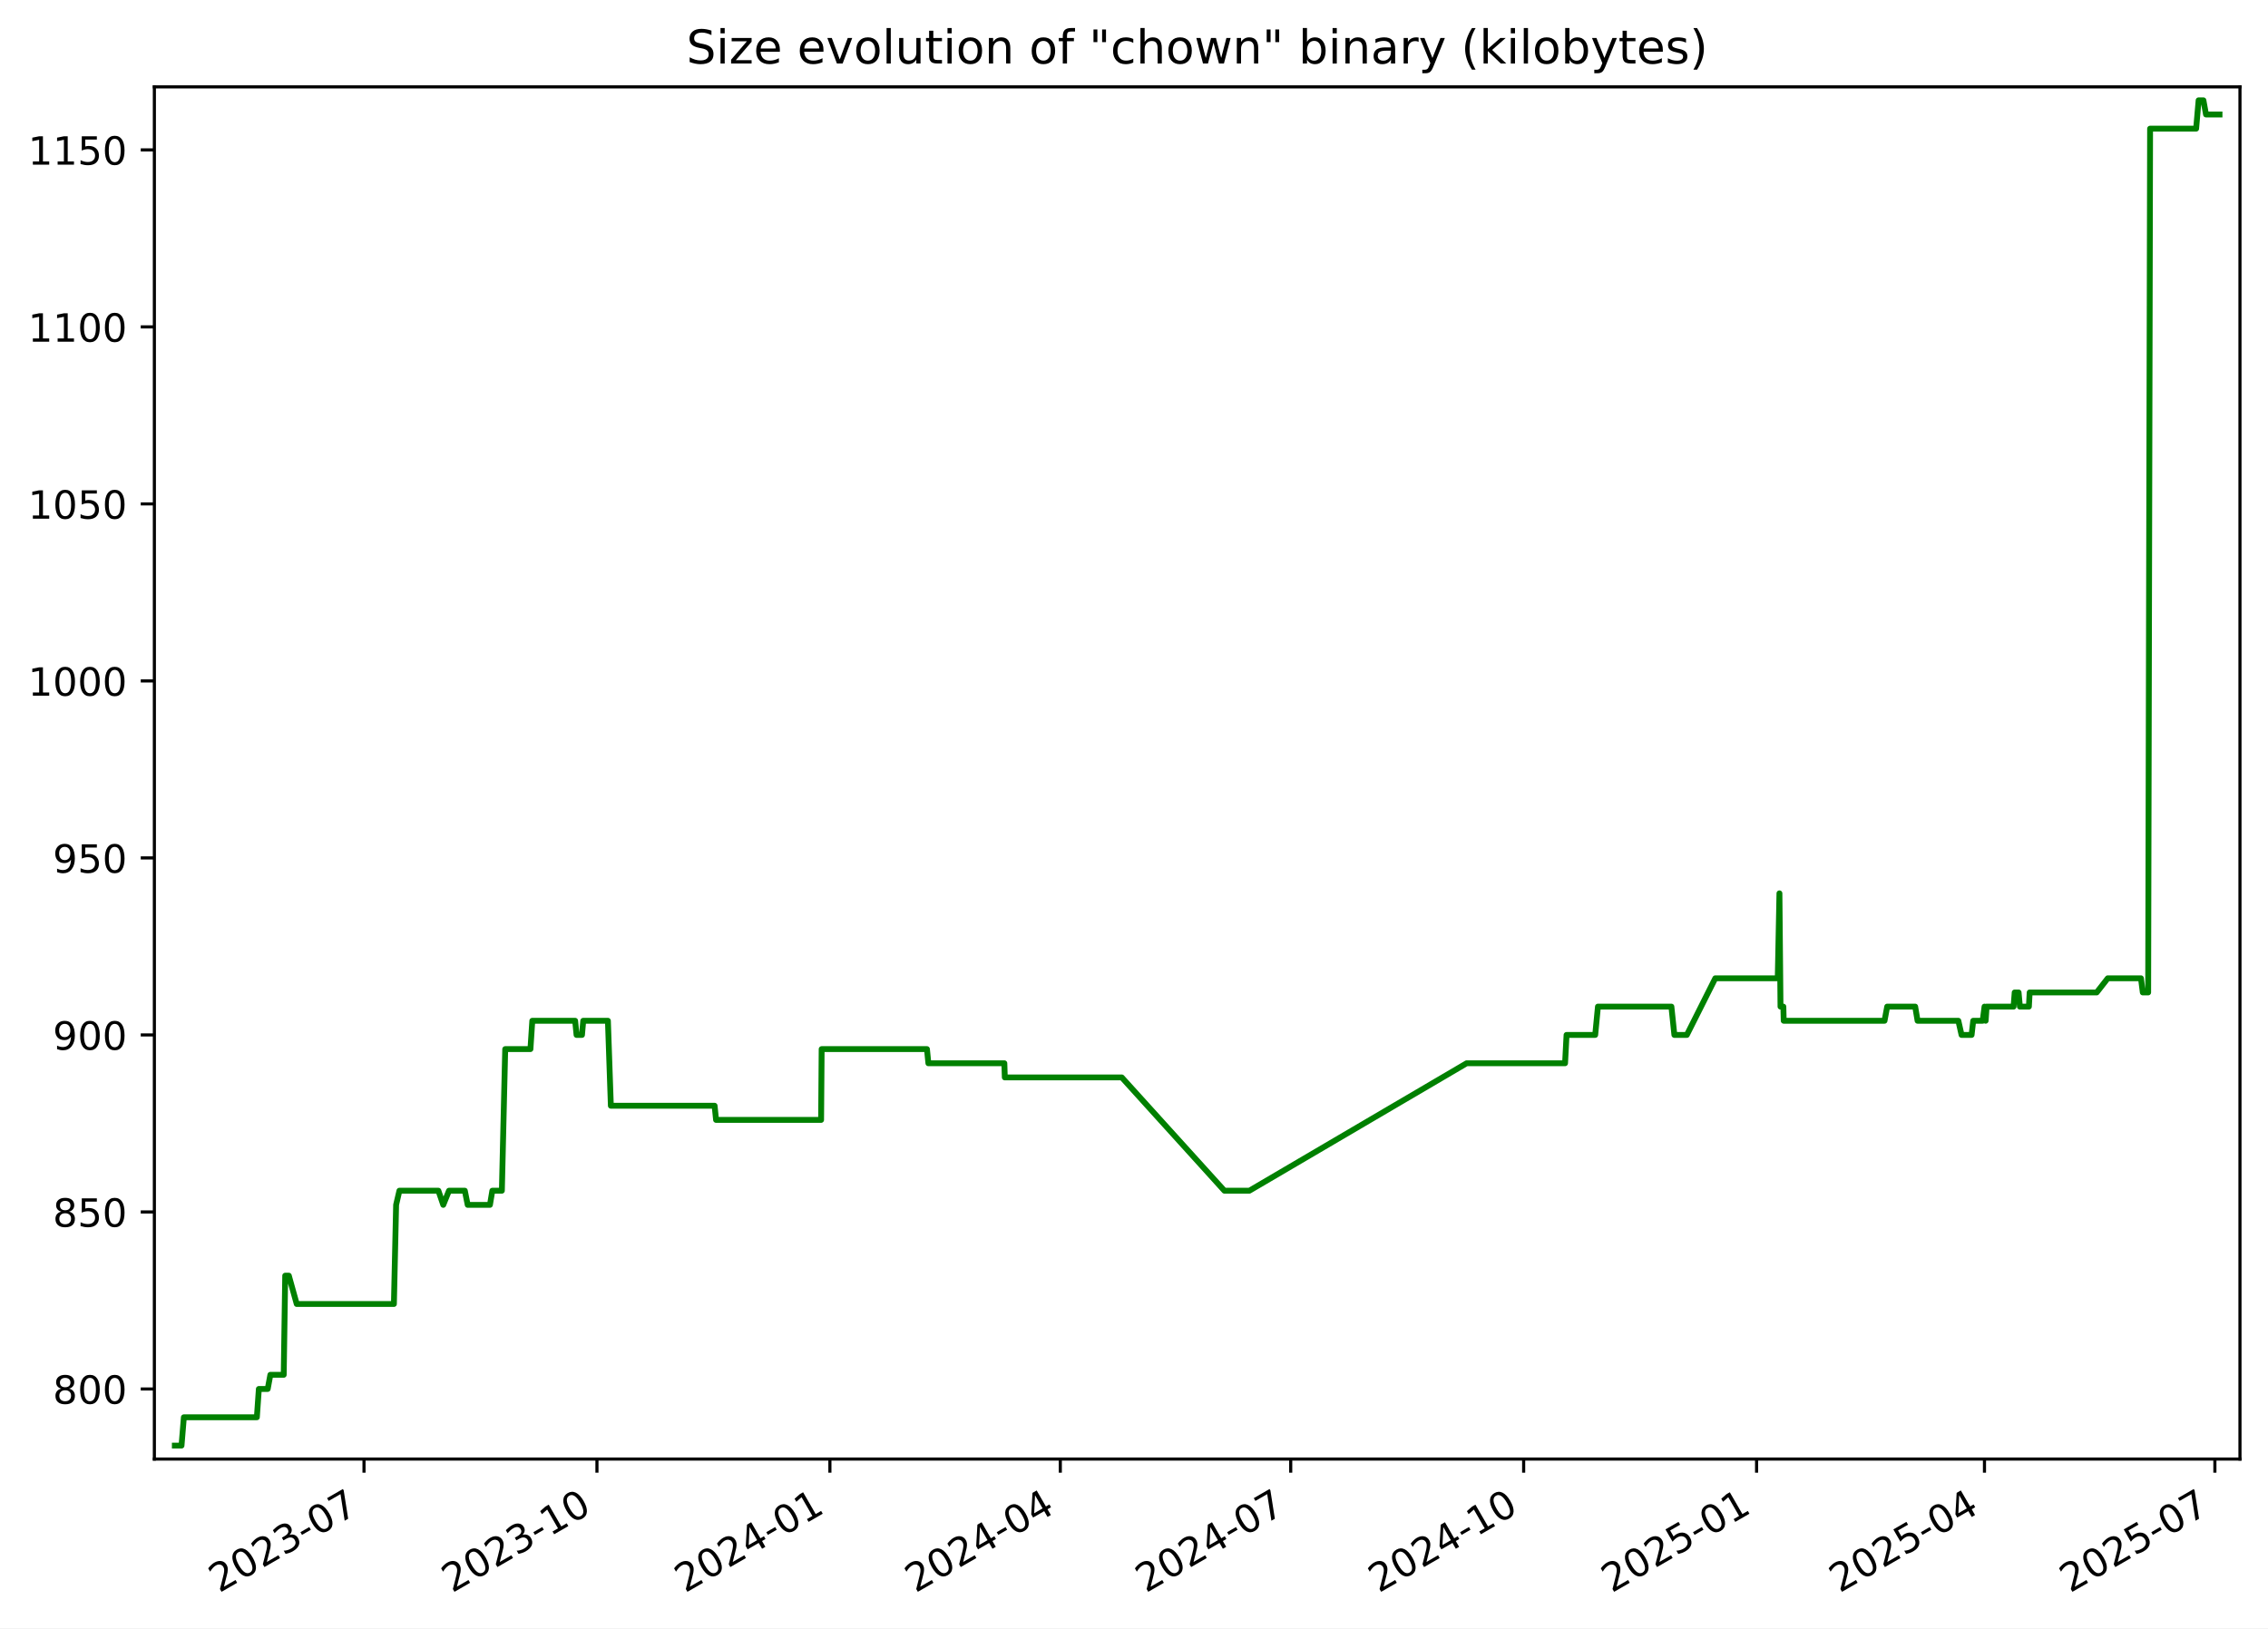
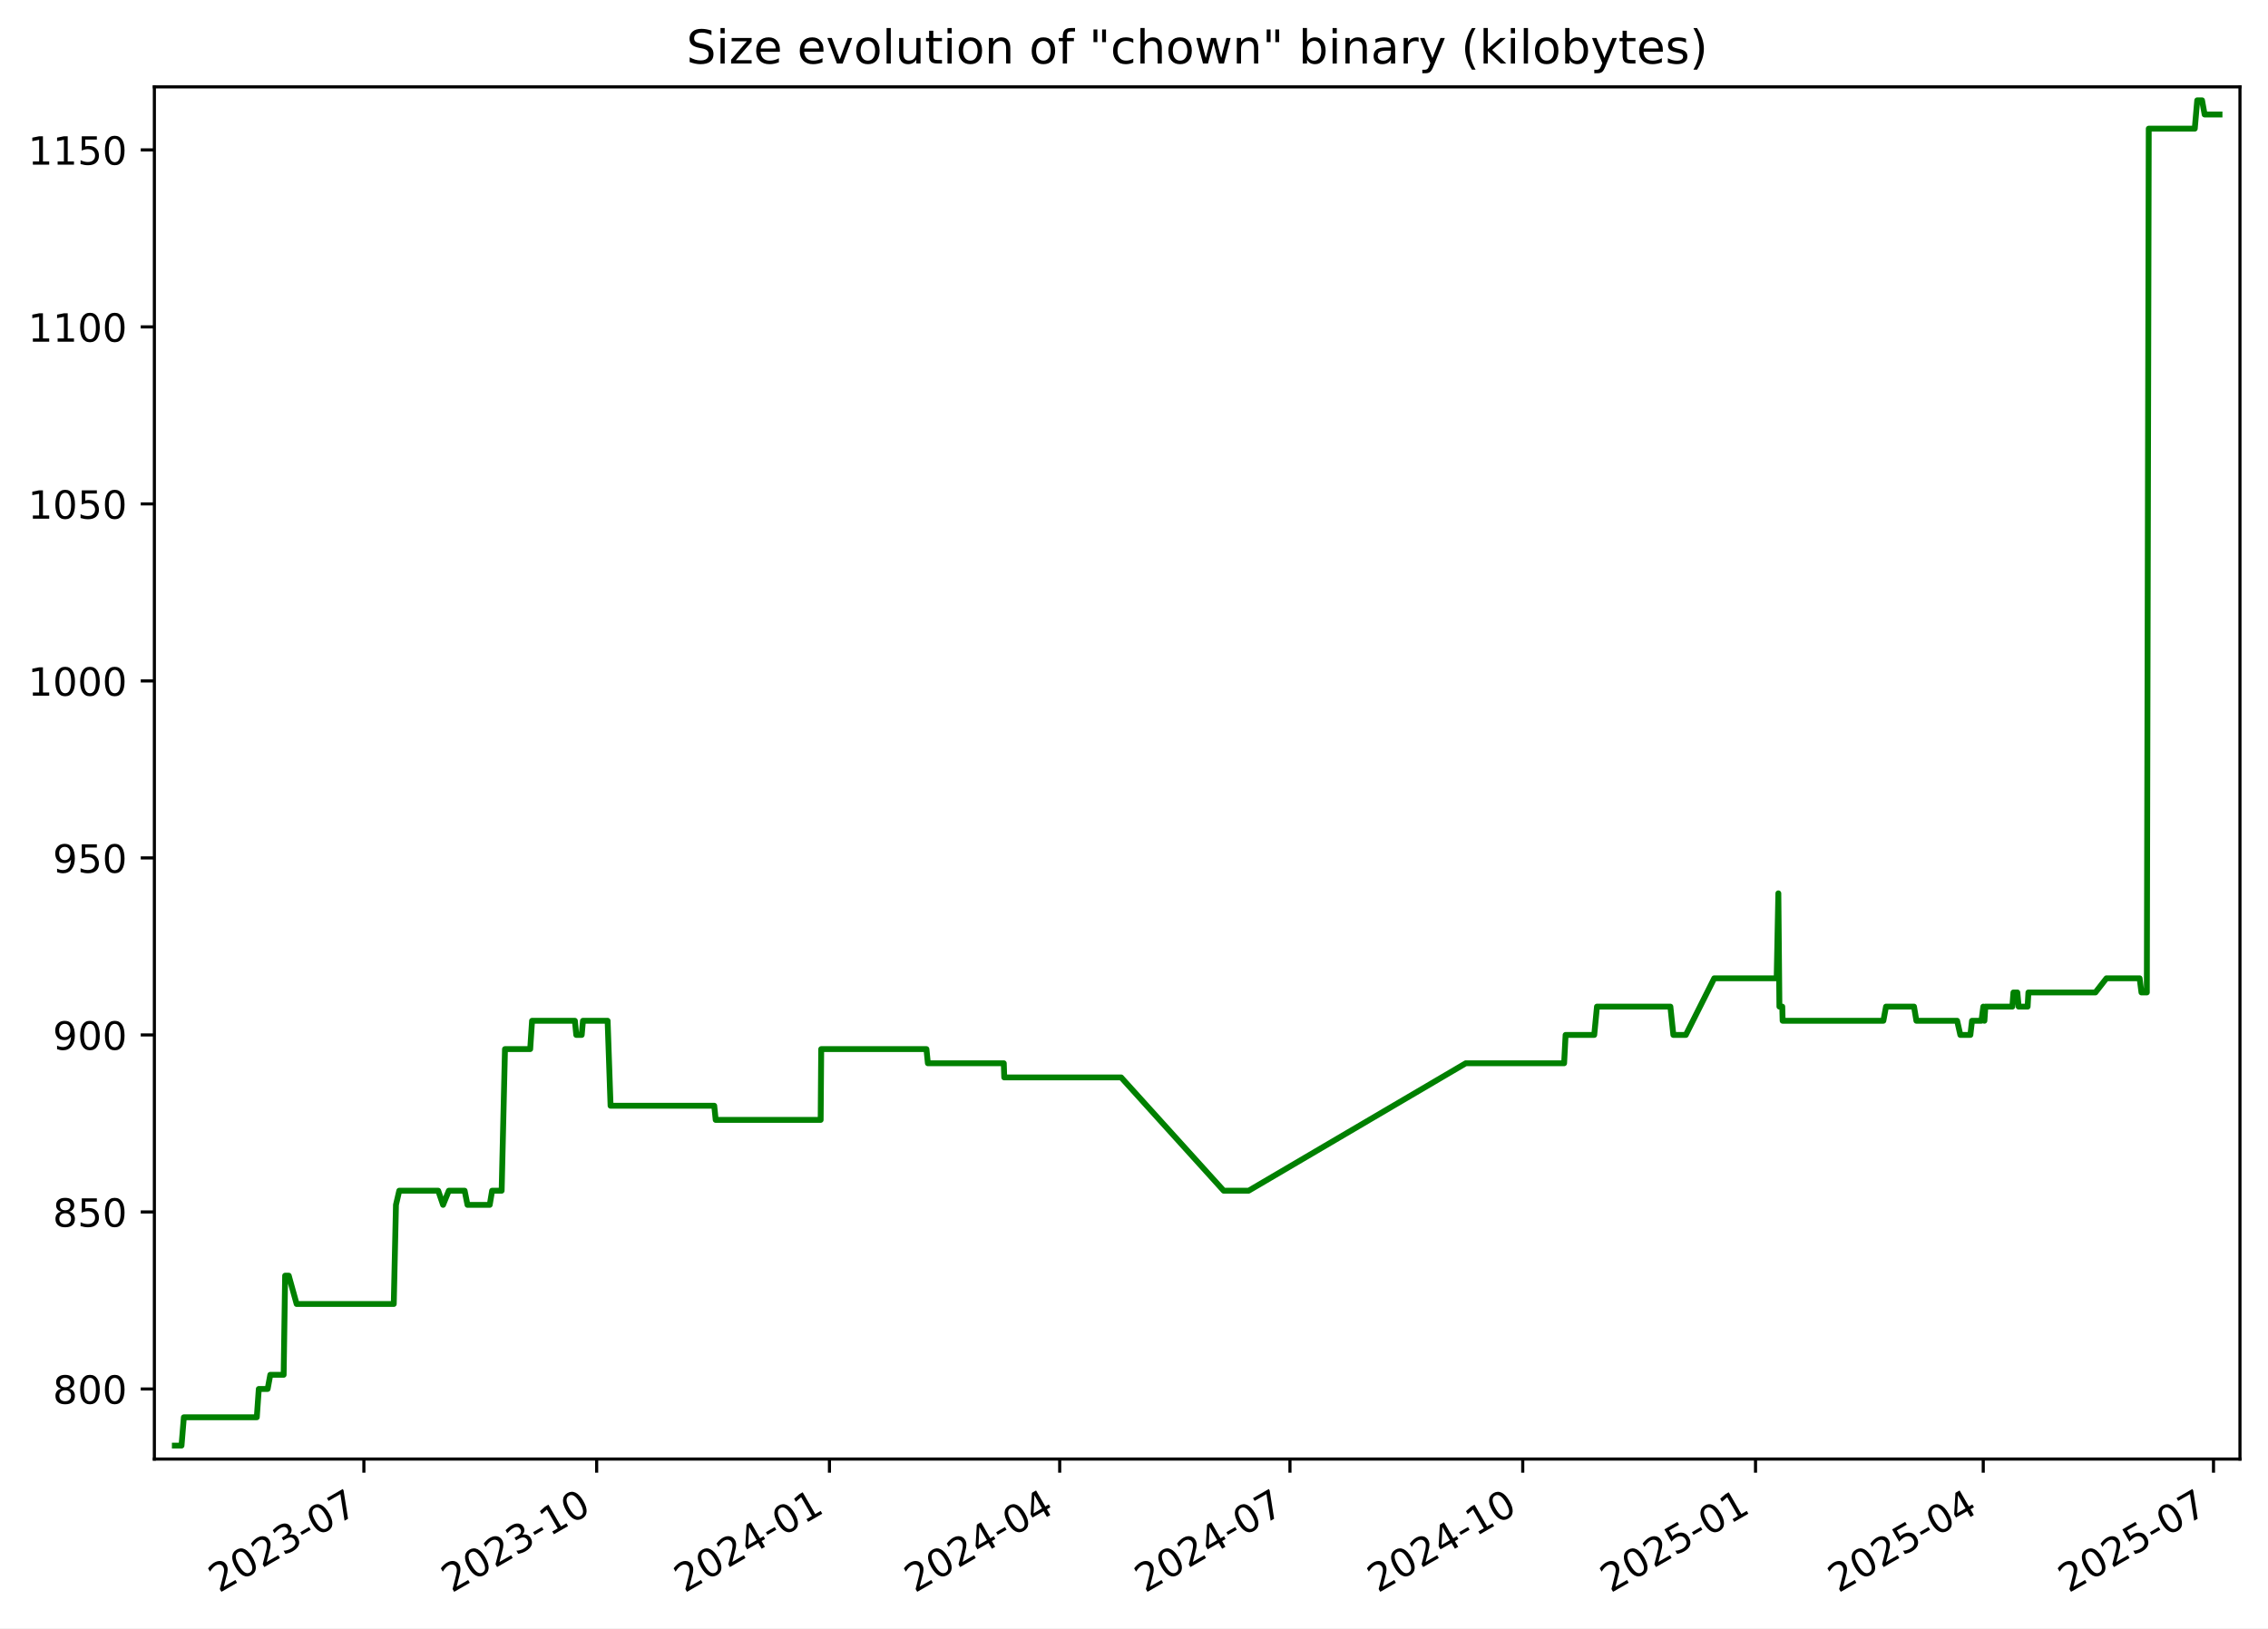
<svg xmlns="http://www.w3.org/2000/svg" xmlns:xlink="http://www.w3.org/1999/xlink" width="582.53pt" height="418.303pt" viewBox="0 0 582.53 418.303" version="1.1">
  <defs>
    <style type="text/css">*{stroke-linejoin: round; stroke-linecap: butt}</style>
  </defs>
  <g id="figure_1">
    <g id="patch_1">
      <path d="M -0 418.303  L 582.53 418.303  L 582.53 0  L -0 0  z " style="fill: #ffffff" />
    </g>
    <g id="axes_1">
      <g id="patch_2">
        <path d="M 39.65 374.83  L 575.33 374.83  L 575.33 22.318  L 39.65 22.318  z " style="fill: #ffffff" />
      </g>
      <g id="matplotlib.axis_1">
        <g id="xtick_1">
          <g id="line2d_1">
            <defs>
-               <path id="mafcb442f45" d="M 0 0  L 0 3.5  " style="stroke: #000000; stroke-width: 0.8" />
+               <path id="m25dcfd77a0" d="M 0 0  L 0 3.5  " style="stroke: #000000; stroke-width: 0.8" />
            </defs>
            <g>
-               <use xlink:href="#mafcb442f45" x="93.495" y="374.83" style="stroke: #000000; stroke-width: 0.8" />
+               <use xlink:href="#m25dcfd77a0" x="93.462" y="374.83" style="stroke: #000000; stroke-width: 0.8" />
            </g>
          </g>
          <g id="text_1">
-             <g transform="translate(56.2701 409.302) rotate(-30) scale(0.1 -0.1)">
+             <g transform="translate(56.23717 409.302) rotate(-30) scale(0.1 -0.1)">
              <defs>
                <path id="DejaVuSans-32" d="M 1228 531  L 3431 531  L 3431 0  L 469 0  L 469 531  Q 828 903 1448 1529  Q 2069 2156 2228 2338  Q 2531 2678 2651 2914  Q 2772 3150 2772 3378  Q 2772 3750 2511 3984  Q 2250 4219 1831 4219  Q 1534 4219 1204 4116  Q 875 4013 500 3803  L 500 4441  Q 881 4594 1212 4672  Q 1544 4750 1819 4750  Q 2544 4750 2975 4387  Q 3406 4025 3406 3419  Q 3406 3131 3298 2873  Q 3191 2616 2906 2266  Q 2828 2175 2409 1742  Q 1991 1309 1228 531  z " transform="scale(0.015625)" />
                <path id="DejaVuSans-30" d="M 2034 4250  Q 1547 4250 1301 3770  Q 1056 3291 1056 2328  Q 1056 1369 1301 889  Q 1547 409 2034 409  Q 2525 409 2770 889  Q 3016 1369 3016 2328  Q 3016 3291 2770 3770  Q 2525 4250 2034 4250  z M 2034 4750  Q 2819 4750 3233 4129  Q 3647 3509 3647 2328  Q 3647 1150 3233 529  Q 2819 -91 2034 -91  Q 1250 -91 836 529  Q 422 1150 422 2328  Q 422 3509 836 4129  Q 1250 4750 2034 4750  z " transform="scale(0.015625)" />
                <path id="DejaVuSans-33" d="M 2597 2516  Q 3050 2419 3304 2112  Q 3559 1806 3559 1356  Q 3559 666 3084 287  Q 2609 -91 1734 -91  Q 1441 -91 1130 -33  Q 819 25 488 141  L 488 750  Q 750 597 1062 519  Q 1375 441 1716 441  Q 2309 441 2620 675  Q 2931 909 2931 1356  Q 2931 1769 2642 2001  Q 2353 2234 1838 2234  L 1294 2234  L 1294 2753  L 1863 2753  Q 2328 2753 2575 2939  Q 2822 3125 2822 3475  Q 2822 3834 2567 4026  Q 2313 4219 1838 4219  Q 1578 4219 1281 4162  Q 984 4106 628 3988  L 628 4550  Q 988 4650 1302 4700  Q 1616 4750 1894 4750  Q 2613 4750 3031 4423  Q 3450 4097 3450 3541  Q 3450 3153 3228 2886  Q 3006 2619 2597 2516  z " transform="scale(0.015625)" />
                <path id="DejaVuSans-2d" d="M 313 2009  L 1997 2009  L 1997 1497  L 313 1497  L 313 2009  z " transform="scale(0.015625)" />
                <path id="DejaVuSans-37" d="M 525 4666  L 3525 4666  L 3525 4397  L 1831 0  L 1172 0  L 2766 4134  L 525 4134  L 525 4666  z " transform="scale(0.015625)" />
              </defs>
              <use xlink:href="#DejaVuSans-32" />
              <use xlink:href="#DejaVuSans-30" x="63.623" />
              <use xlink:href="#DejaVuSans-32" x="127.246" />
              <use xlink:href="#DejaVuSans-33" x="190.869" />
              <use xlink:href="#DejaVuSans-2d" x="254.492" />
              <use xlink:href="#DejaVuSans-30" x="290.576" />
              <use xlink:href="#DejaVuSans-37" x="354.199" />
            </g>
          </g>
        </g>
        <g id="xtick_2">
          <g id="line2d_2">
            <g>
-               <use xlink:href="#mafcb442f45" x="153.325" y="374.83" style="stroke: #000000; stroke-width: 0.8" />
+               <use xlink:href="#m25dcfd77a0" x="153.252" y="374.83" style="stroke: #000000; stroke-width: 0.8" />
            </g>
          </g>
          <g id="text_2">
-             <g transform="translate(116.1006 409.302) rotate(-30) scale(0.1 -0.1)">
+             <g transform="translate(116.0271 409.302) rotate(-30) scale(0.1 -0.1)">
              <defs>
                <path id="DejaVuSans-31" d="M 794 531  L 1825 531  L 1825 4091  L 703 3866  L 703 4441  L 1819 4666  L 2450 4666  L 2450 531  L 3481 531  L 3481 0  L 794 0  L 794 531  z " transform="scale(0.015625)" />
              </defs>
              <use xlink:href="#DejaVuSans-32" />
              <use xlink:href="#DejaVuSans-30" x="63.623" />
              <use xlink:href="#DejaVuSans-32" x="127.246" />
              <use xlink:href="#DejaVuSans-33" x="190.869" />
              <use xlink:href="#DejaVuSans-2d" x="254.492" />
              <use xlink:href="#DejaVuSans-31" x="290.576" />
              <use xlink:href="#DejaVuSans-30" x="354.199" />
            </g>
          </g>
        </g>
        <g id="xtick_3">
          <g id="line2d_3">
            <g>
-               <use xlink:href="#mafcb442f45" x="213.156" y="374.83" style="stroke: #000000; stroke-width: 0.8" />
+               <use xlink:href="#m25dcfd77a0" x="213.042" y="374.83" style="stroke: #000000; stroke-width: 0.8" />
            </g>
          </g>
          <g id="text_3">
-             <g transform="translate(175.9311 409.302) rotate(-30) scale(0.1 -0.1)">
+             <g transform="translate(175.8171 409.302) rotate(-30) scale(0.1 -0.1)">
              <defs>
                <path id="DejaVuSans-34" d="M 2419 4116  L 825 1625  L 2419 1625  L 2419 4116  z M 2253 4666  L 3047 4666  L 3047 1625  L 3713 1625  L 3713 1100  L 3047 1100  L 3047 0  L 2419 0  L 2419 1100  L 313 1100  L 313 1709  L 2253 4666  z " transform="scale(0.015625)" />
              </defs>
              <use xlink:href="#DejaVuSans-32" />
              <use xlink:href="#DejaVuSans-30" x="63.623" />
              <use xlink:href="#DejaVuSans-32" x="127.246" />
              <use xlink:href="#DejaVuSans-34" x="190.869" />
              <use xlink:href="#DejaVuSans-2d" x="254.492" />
              <use xlink:href="#DejaVuSans-30" x="290.576" />
              <use xlink:href="#DejaVuSans-31" x="354.199" />
            </g>
          </g>
        </g>
        <g id="xtick_4">
          <g id="line2d_4">
            <g>
-               <use xlink:href="#mafcb442f45" x="272.336" y="374.83" style="stroke: #000000; stroke-width: 0.8" />
+               <use xlink:href="#m25dcfd77a0" x="272.182" y="374.83" style="stroke: #000000; stroke-width: 0.8" />
            </g>
          </g>
          <g id="text_4">
-             <g transform="translate(235.1113 409.302) rotate(-30) scale(0.1 -0.1)">
+             <g transform="translate(234.9572 409.302) rotate(-30) scale(0.1 -0.1)">
              <use xlink:href="#DejaVuSans-32" />
              <use xlink:href="#DejaVuSans-30" x="63.623" />
              <use xlink:href="#DejaVuSans-32" x="127.246" />
              <use xlink:href="#DejaVuSans-34" x="190.869" />
              <use xlink:href="#DejaVuSans-2d" x="254.492" />
              <use xlink:href="#DejaVuSans-30" x="290.576" />
              <use xlink:href="#DejaVuSans-34" x="354.199" />
            </g>
          </g>
        </g>
        <g id="xtick_5">
          <g id="line2d_5">
            <g>
-               <use xlink:href="#mafcb442f45" x="331.516" y="374.83" style="stroke: #000000; stroke-width: 0.8" />
+               <use xlink:href="#m25dcfd77a0" x="331.322" y="374.83" style="stroke: #000000; stroke-width: 0.8" />
            </g>
          </g>
          <g id="text_5">
-             <g transform="translate(294.2915 409.302) rotate(-30) scale(0.1 -0.1)">
+             <g transform="translate(294.0972 409.302) rotate(-30) scale(0.1 -0.1)">
              <use xlink:href="#DejaVuSans-32" />
              <use xlink:href="#DejaVuSans-30" x="63.623" />
              <use xlink:href="#DejaVuSans-32" x="127.246" />
              <use xlink:href="#DejaVuSans-34" x="190.869" />
              <use xlink:href="#DejaVuSans-2d" x="254.492" />
              <use xlink:href="#DejaVuSans-30" x="290.576" />
              <use xlink:href="#DejaVuSans-37" x="354.199" />
            </g>
          </g>
        </g>
        <g id="xtick_6">
          <g id="line2d_6">
            <g>
-               <use xlink:href="#mafcb442f45" x="391.347" y="374.83" style="stroke: #000000; stroke-width: 0.8" />
+               <use xlink:href="#m25dcfd77a0" x="391.112" y="374.83" style="stroke: #000000; stroke-width: 0.8" />
            </g>
          </g>
          <g id="text_6">
-             <g transform="translate(354.122 409.302) rotate(-30) scale(0.1 -0.1)">
+             <g transform="translate(353.8872 409.302) rotate(-30) scale(0.1 -0.1)">
              <use xlink:href="#DejaVuSans-32" />
              <use xlink:href="#DejaVuSans-30" x="63.623" />
              <use xlink:href="#DejaVuSans-32" x="127.246" />
              <use xlink:href="#DejaVuSans-34" x="190.869" />
              <use xlink:href="#DejaVuSans-2d" x="254.492" />
              <use xlink:href="#DejaVuSans-31" x="290.576" />
              <use xlink:href="#DejaVuSans-30" x="354.199" />
            </g>
          </g>
        </g>
        <g id="xtick_7">
          <g id="line2d_7">
            <g>
-               <use xlink:href="#mafcb442f45" x="451.177" y="374.83" style="stroke: #000000; stroke-width: 0.8" />
+               <use xlink:href="#m25dcfd77a0" x="450.902" y="374.83" style="stroke: #000000; stroke-width: 0.8" />
            </g>
          </g>
          <g id="text_7">
-             <g transform="translate(413.9525 409.302) rotate(-30) scale(0.1 -0.1)">
+             <g transform="translate(413.6771 409.302) rotate(-30) scale(0.1 -0.1)">
              <defs>
                <path id="DejaVuSans-35" d="M 691 4666  L 3169 4666  L 3169 4134  L 1269 4134  L 1269 2991  Q 1406 3038 1543 3061  Q 1681 3084 1819 3084  Q 2600 3084 3056 2656  Q 3513 2228 3513 1497  Q 3513 744 3044 326  Q 2575 -91 1722 -91  Q 1428 -91 1123 -41  Q 819 9 494 109  L 494 744  Q 775 591 1075 516  Q 1375 441 1709 441  Q 2250 441 2565 725  Q 2881 1009 2881 1497  Q 2881 1984 2565 2268  Q 2250 2553 1709 2553  Q 1456 2553 1204 2497  Q 953 2441 691 2322  L 691 4666  z " transform="scale(0.015625)" />
              </defs>
              <use xlink:href="#DejaVuSans-32" />
              <use xlink:href="#DejaVuSans-30" x="63.623" />
              <use xlink:href="#DejaVuSans-32" x="127.246" />
              <use xlink:href="#DejaVuSans-35" x="190.869" />
              <use xlink:href="#DejaVuSans-2d" x="254.492" />
              <use xlink:href="#DejaVuSans-30" x="290.576" />
              <use xlink:href="#DejaVuSans-31" x="354.199" />
            </g>
          </g>
        </g>
        <g id="xtick_8">
          <g id="line2d_8">
            <g>
-               <use xlink:href="#mafcb442f45" x="509.707" y="374.83" style="stroke: #000000; stroke-width: 0.8" />
+               <use xlink:href="#m25dcfd77a0" x="509.392" y="374.83" style="stroke: #000000; stroke-width: 0.8" />
            </g>
          </g>
          <g id="text_8">
-             <g transform="translate(472.4824 409.302) rotate(-30) scale(0.1 -0.1)">
+             <g transform="translate(472.1673 409.302) rotate(-30) scale(0.1 -0.1)">
              <use xlink:href="#DejaVuSans-32" />
              <use xlink:href="#DejaVuSans-30" x="63.623" />
              <use xlink:href="#DejaVuSans-32" x="127.246" />
              <use xlink:href="#DejaVuSans-35" x="190.869" />
              <use xlink:href="#DejaVuSans-2d" x="254.492" />
              <use xlink:href="#DejaVuSans-30" x="290.576" />
              <use xlink:href="#DejaVuSans-34" x="354.199" />
            </g>
          </g>
        </g>
        <g id="xtick_9">
          <g id="line2d_9">
            <g>
-               <use xlink:href="#mafcb442f45" x="568.887" y="374.83" style="stroke: #000000; stroke-width: 0.8" />
+               <use xlink:href="#m25dcfd77a0" x="568.532" y="374.83" style="stroke: #000000; stroke-width: 0.8" />
            </g>
          </g>
          <g id="text_9">
-             <g transform="translate(531.6626 409.302) rotate(-30) scale(0.1 -0.1)">
+             <g transform="translate(531.3074 409.302) rotate(-30) scale(0.1 -0.1)">
              <use xlink:href="#DejaVuSans-32" />
              <use xlink:href="#DejaVuSans-30" x="63.623" />
              <use xlink:href="#DejaVuSans-32" x="127.246" />
              <use xlink:href="#DejaVuSans-35" x="190.869" />
              <use xlink:href="#DejaVuSans-2d" x="254.492" />
              <use xlink:href="#DejaVuSans-30" x="290.576" />
              <use xlink:href="#DejaVuSans-37" x="354.199" />
            </g>
          </g>
        </g>
      </g>
      <g id="matplotlib.axis_2">
        <g id="ytick_1">
          <g id="line2d_10">
            <defs>
-               <path id="me740b83dca" d="M 0 0  L -3.5 0  " style="stroke: #000000; stroke-width: 0.8" />
+               <path id="mb2c0797544" d="M 0 0  L -3.5 0  " style="stroke: #000000; stroke-width: 0.8" />
            </defs>
            <g>
-               <use xlink:href="#me740b83dca" x="39.65" y="356.823" style="stroke: #000000; stroke-width: 0.8" />
+               <use xlink:href="#mb2c0797544" x="39.65" y="356.823" style="stroke: #000000; stroke-width: 0.8" />
            </g>
          </g>
          <g id="text_10">
            <g transform="translate(13.5625 360.6218) scale(0.1 -0.1)">
              <defs>
                <path id="DejaVuSans-38" d="M 2034 2216  Q 1584 2216 1326 1975  Q 1069 1734 1069 1313  Q 1069 891 1326 650  Q 1584 409 2034 409  Q 2484 409 2743 651  Q 3003 894 3003 1313  Q 3003 1734 2745 1975  Q 2488 2216 2034 2216  z M 1403 2484  Q 997 2584 770 2862  Q 544 3141 544 3541  Q 544 4100 942 4425  Q 1341 4750 2034 4750  Q 2731 4750 3128 4425  Q 3525 4100 3525 3541  Q 3525 3141 3298 2862  Q 3072 2584 2669 2484  Q 3125 2378 3379 2068  Q 3634 1759 3634 1313  Q 3634 634 3220 271  Q 2806 -91 2034 -91  Q 1263 -91 848 271  Q 434 634 434 1313  Q 434 1759 690 2068  Q 947 2378 1403 2484  z M 1172 3481  Q 1172 3119 1398 2916  Q 1625 2713 2034 2713  Q 2441 2713 2670 2916  Q 2900 3119 2900 3481  Q 2900 3844 2670 4047  Q 2441 4250 2034 4250  Q 1625 4250 1398 4047  Q 1172 3844 1172 3481  z " transform="scale(0.015625)" />
              </defs>
              <use xlink:href="#DejaVuSans-38" />
              <use xlink:href="#DejaVuSans-30" x="63.623" />
              <use xlink:href="#DejaVuSans-30" x="127.246" />
            </g>
          </g>
        </g>
        <g id="ytick_2">
          <g id="line2d_11">
            <g>
-               <use xlink:href="#me740b83dca" x="39.65" y="311.349" style="stroke: #000000; stroke-width: 0.8" />
+               <use xlink:href="#mb2c0797544" x="39.65" y="311.349" style="stroke: #000000; stroke-width: 0.8" />
            </g>
          </g>
          <g id="text_11">
            <g transform="translate(13.5625 315.1481) scale(0.1 -0.1)">
              <use xlink:href="#DejaVuSans-38" />
              <use xlink:href="#DejaVuSans-35" x="63.623" />
              <use xlink:href="#DejaVuSans-30" x="127.246" />
            </g>
          </g>
        </g>
        <g id="ytick_3">
          <g id="line2d_12">
            <g>
-               <use xlink:href="#me740b83dca" x="39.65" y="265.875" style="stroke: #000000; stroke-width: 0.8" />
+               <use xlink:href="#mb2c0797544" x="39.65" y="265.875" style="stroke: #000000; stroke-width: 0.8" />
            </g>
          </g>
          <g id="text_12">
            <g transform="translate(13.5625 269.6744) scale(0.1 -0.1)">
              <defs>
                <path id="DejaVuSans-39" d="M 703 97  L 703 672  Q 941 559 1184 500  Q 1428 441 1663 441  Q 2288 441 2617 861  Q 2947 1281 2994 2138  Q 2813 1869 2534 1725  Q 2256 1581 1919 1581  Q 1219 1581 811 2004  Q 403 2428 403 3163  Q 403 3881 828 4315  Q 1253 4750 1959 4750  Q 2769 4750 3195 4129  Q 3622 3509 3622 2328  Q 3622 1225 3098 567  Q 2575 -91 1691 -91  Q 1453 -91 1209 -44  Q 966 3 703 97  z M 1959 2075  Q 2384 2075 2632 2365  Q 2881 2656 2881 3163  Q 2881 3666 2632 3958  Q 2384 4250 1959 4250  Q 1534 4250 1286 3958  Q 1038 3666 1038 3163  Q 1038 2656 1286 2365  Q 1534 2075 1959 2075  z " transform="scale(0.015625)" />
              </defs>
              <use xlink:href="#DejaVuSans-39" />
              <use xlink:href="#DejaVuSans-30" x="63.623" />
              <use xlink:href="#DejaVuSans-30" x="127.246" />
            </g>
          </g>
        </g>
        <g id="ytick_4">
          <g id="line2d_13">
            <g>
-               <use xlink:href="#me740b83dca" x="39.65" y="220.401" style="stroke: #000000; stroke-width: 0.8" />
+               <use xlink:href="#mb2c0797544" x="39.65" y="220.401" style="stroke: #000000; stroke-width: 0.8" />
            </g>
          </g>
          <g id="text_13">
            <g transform="translate(13.5625 224.2007) scale(0.1 -0.1)">
              <use xlink:href="#DejaVuSans-39" />
              <use xlink:href="#DejaVuSans-35" x="63.623" />
              <use xlink:href="#DejaVuSans-30" x="127.246" />
            </g>
          </g>
        </g>
        <g id="ytick_5">
          <g id="line2d_14">
            <g>
-               <use xlink:href="#me740b83dca" x="39.65" y="174.928" style="stroke: #000000; stroke-width: 0.8" />
+               <use xlink:href="#mb2c0797544" x="39.65" y="174.928" style="stroke: #000000; stroke-width: 0.8" />
            </g>
          </g>
          <g id="text_14">
            <g transform="translate(7.2 178.727) scale(0.1 -0.1)">
              <use xlink:href="#DejaVuSans-31" />
              <use xlink:href="#DejaVuSans-30" x="63.623" />
              <use xlink:href="#DejaVuSans-30" x="127.246" />
              <use xlink:href="#DejaVuSans-30" x="190.869" />
            </g>
          </g>
        </g>
        <g id="ytick_6">
          <g id="line2d_15">
            <g>
-               <use xlink:href="#me740b83dca" x="39.65" y="129.454" style="stroke: #000000; stroke-width: 0.8" />
+               <use xlink:href="#mb2c0797544" x="39.65" y="129.454" style="stroke: #000000; stroke-width: 0.8" />
            </g>
          </g>
          <g id="text_15">
            <g transform="translate(7.2 133.2533) scale(0.1 -0.1)">
              <use xlink:href="#DejaVuSans-31" />
              <use xlink:href="#DejaVuSans-30" x="63.623" />
              <use xlink:href="#DejaVuSans-35" x="127.246" />
              <use xlink:href="#DejaVuSans-30" x="190.869" />
            </g>
          </g>
        </g>
        <g id="ytick_7">
          <g id="line2d_16">
            <g>
-               <use xlink:href="#me740b83dca" x="39.65" y="83.98" style="stroke: #000000; stroke-width: 0.8" />
+               <use xlink:href="#mb2c0797544" x="39.65" y="83.98" style="stroke: #000000; stroke-width: 0.8" />
            </g>
          </g>
          <g id="text_16">
            <g transform="translate(7.2 87.77966) scale(0.1 -0.1)">
              <use xlink:href="#DejaVuSans-31" />
              <use xlink:href="#DejaVuSans-31" x="63.623" />
              <use xlink:href="#DejaVuSans-30" x="127.246" />
              <use xlink:href="#DejaVuSans-30" x="190.869" />
            </g>
          </g>
        </g>
        <g id="ytick_8">
          <g id="line2d_17">
            <g>
-               <use xlink:href="#me740b83dca" x="39.65" y="38.507" style="stroke: #000000; stroke-width: 0.8" />
+               <use xlink:href="#mb2c0797544" x="39.65" y="38.507" style="stroke: #000000; stroke-width: 0.8" />
            </g>
          </g>
          <g id="text_17">
            <g transform="translate(7.2 42.30597) scale(0.1 -0.1)">
              <use xlink:href="#DejaVuSans-31" />
              <use xlink:href="#DejaVuSans-31" x="63.623" />
              <use xlink:href="#DejaVuSans-35" x="127.246" />
              <use xlink:href="#DejaVuSans-30" x="190.869" />
            </g>
          </g>
        </g>
      </g>
      <g id="line2d_18">
-         <path d="M 44.902 371.374  L 46.623 371.374  L 47.226 364.098  L 65.975 364.098  L 66.485 356.823  L 68.763 356.823  L 69.439 353.185  L 72.875 353.185  L 73.255 327.719  L 74.185 327.719  L 76.212 334.995  L 101.175 334.995  L 101.741 309.53  L 102.587 305.892  L 112.601 305.892  L 113.848 309.53  L 115.322 305.892  L 119.39 305.892  L 120.125 309.53  L 125.842 309.53  L 126.452 305.892  L 128.904 305.892  L 129.761 269.513  L 136.241 269.513  L 136.719 262.237  L 147.729 262.237  L 148.083 265.875  L 149.481 265.875  L 149.803 262.237  L 156.142 262.237  L 156.896 284.065  L 183.546 284.065  L 183.918 287.703  L 210.899 287.703  L 211.039 269.513  L 238.087 269.513  L 238.452 273.151  L 257.965 273.151  L 258.081 276.789  L 288.127 276.789  L 314.485 305.892  L 320.898 305.892  L 376.705 273.151  L 401.984 273.151  L 402.363 265.875  L 409.724 265.875  L 410.427 258.599  L 429.295 258.599  L 430.058 265.875  L 433.26 265.875  L 440.565 251.324  L 456.611 251.324  L 457.045 229.496  L 457.318 258.599  L 458.05 258.599  L 458.143 262.237  L 484.037 262.237  L 484.72 258.599  L 491.912 258.599  L 492.525 262.237  L 502.998 262.237  L 503.82 265.875  L 506.399 265.875  L 506.816 262.237  L 509.25 262.237  L 509.718 258.599  L 510.007 262.237  L 510.258 258.599  L 517.185 258.599  L 517.466 254.961  L 518.471 254.961  L 518.802 258.599  L 521.115 258.599  L 521.313 254.961  L 538.532 254.961  L 541.373 251.324  L 549.901 251.324  L 550.371 254.961  L 551.752 254.961  L 552.245 33.05  L 564.073 33.05  L 564.707 25.774  L 565.943 25.774  L 566.607 29.412  L 570.078 29.412  L 570.078 29.412  " clip-path="url(#p4289d4dd4b)" style="fill: none; stroke: #008000; stroke-width: 1.5; stroke-linecap: square" />
+         <path d="M 44.902 371.374  L 46.622 371.374  L 47.224 364.098  L 65.96 364.098  L 66.471 356.823  L 68.747 356.823  L 69.423 353.185  L 72.856 353.185  L 73.236 327.719  L 74.165 327.719  L 76.191 334.995  L 101.137 334.995  L 101.703 309.53  L 102.548 305.892  L 112.555 305.892  L 113.801 309.53  L 115.275 305.892  L 119.34 305.892  L 120.074 309.53  L 125.787 309.53  L 126.396 305.892  L 128.847 305.892  L 129.703 269.513  L 136.18 269.513  L 136.657 262.237  L 147.659 262.237  L 148.013 265.875  L 149.41 265.875  L 149.732 262.237  L 156.066 262.237  L 156.82 284.065  L 183.452 284.065  L 183.823 287.703  L 210.787 287.703  L 210.927 269.513  L 237.956 269.513  L 238.321 273.151  L 257.821 273.151  L 257.936 276.789  L 287.962 276.789  L 314.302 305.892  L 320.711 305.892  L 376.48 273.151  L 401.742 273.151  L 402.12 265.875  L 409.477 265.875  L 410.18 258.599  L 429.034 258.599  L 429.797 265.875  L 432.997 265.875  L 440.297 251.324  L 456.332 251.324  L 456.765 229.496  L 457.038 258.599  L 457.77 258.599  L 457.863 262.237  L 483.74 262.237  L 484.422 258.599  L 491.609 258.599  L 492.221 262.237  L 502.687 262.237  L 503.509 265.875  L 506.086 265.875  L 506.503 262.237  L 508.935 262.237  L 509.403 258.599  L 509.692 262.237  L 509.943 258.599  L 516.865 258.599  L 517.145 254.961  L 518.15 254.961  L 518.481 258.599  L 520.792 258.599  L 520.99 254.961  L 538.197 254.961  L 541.037 251.324  L 549.558 251.324  L 550.029 254.961  L 551.408 254.961  L 551.901 33.05  L 563.721 33.05  L 564.354 25.774  L 565.589 25.774  L 566.253 29.412  L 570.078 29.412  L 570.078 29.412  " clip-path="url(#p50abdfec20)" style="fill: none; stroke: #008000; stroke-width: 1.5; stroke-linecap: square" />
      </g>
      <g id="patch_3">
        <path d="M 39.65 374.83  L 39.65 22.318  " style="fill: none; stroke: #000000; stroke-width: 0.8; stroke-linejoin: miter; stroke-linecap: square" />
      </g>
      <g id="patch_4">
        <path d="M 575.33 374.83  L 575.33 22.318  " style="fill: none; stroke: #000000; stroke-width: 0.8; stroke-linejoin: miter; stroke-linecap: square" />
      </g>
      <g id="patch_5">
        <path d="M 39.65 374.83  L 575.33 374.83  " style="fill: none; stroke: #000000; stroke-width: 0.8; stroke-linejoin: miter; stroke-linecap: square" />
      </g>
      <g id="patch_6">
        <path d="M 39.65 22.318  L 575.33 22.318  " style="fill: none; stroke: #000000; stroke-width: 0.8; stroke-linejoin: miter; stroke-linecap: square" />
      </g>
      <g id="text_18">
        <g transform="translate(176.3122 16.31812) scale(0.12 -0.12)">
          <defs>
            <path id="DejaVuSans-53" d="M 3425 4513  L 3425 3897  Q 3066 4069 2747 4153  Q 2428 4238 2131 4238  Q 1616 4238 1336 4038  Q 1056 3838 1056 3469  Q 1056 3159 1242 3001  Q 1428 2844 1947 2747  L 2328 2669  Q 3034 2534 3370 2195  Q 3706 1856 3706 1288  Q 3706 609 3251 259  Q 2797 -91 1919 -91  Q 1588 -91 1214 -16  Q 841 59 441 206  L 441 856  Q 825 641 1194 531  Q 1563 422 1919 422  Q 2459 422 2753 634  Q 3047 847 3047 1241  Q 3047 1584 2836 1778  Q 2625 1972 2144 2069  L 1759 2144  Q 1053 2284 737 2584  Q 422 2884 422 3419  Q 422 4038 858 4394  Q 1294 4750 2059 4750  Q 2388 4750 2728 4690  Q 3069 4631 3425 4513  z " transform="scale(0.015625)" />
            <path id="DejaVuSans-69" d="M 603 3500  L 1178 3500  L 1178 0  L 603 0  L 603 3500  z M 603 4863  L 1178 4863  L 1178 4134  L 603 4134  L 603 4863  z " transform="scale(0.015625)" />
            <path id="DejaVuSans-7a" d="M 353 3500  L 3084 3500  L 3084 2975  L 922 459  L 3084 459  L 3084 0  L 275 0  L 275 525  L 2438 3041  L 353 3041  L 353 3500  z " transform="scale(0.015625)" />
            <path id="DejaVuSans-65" d="M 3597 1894  L 3597 1613  L 953 1613  Q 991 1019 1311 708  Q 1631 397 2203 397  Q 2534 397 2845 478  Q 3156 559 3463 722  L 3463 178  Q 3153 47 2828 -22  Q 2503 -91 2169 -91  Q 1331 -91 842 396  Q 353 884 353 1716  Q 353 2575 817 3079  Q 1281 3584 2069 3584  Q 2775 3584 3186 3129  Q 3597 2675 3597 1894  z M 3022 2063  Q 3016 2534 2758 2815  Q 2500 3097 2075 3097  Q 1594 3097 1305 2825  Q 1016 2553 972 2059  L 3022 2063  z " transform="scale(0.015625)" />
            <path id="DejaVuSans-20" transform="scale(0.015625)" />
            <path id="DejaVuSans-76" d="M 191 3500  L 800 3500  L 1894 563  L 2988 3500  L 3597 3500  L 2284 0  L 1503 0  L 191 3500  z " transform="scale(0.015625)" />
            <path id="DejaVuSans-6f" d="M 1959 3097  Q 1497 3097 1228 2736  Q 959 2375 959 1747  Q 959 1119 1226 758  Q 1494 397 1959 397  Q 2419 397 2687 759  Q 2956 1122 2956 1747  Q 2956 2369 2687 2733  Q 2419 3097 1959 3097  z M 1959 3584  Q 2709 3584 3137 3096  Q 3566 2609 3566 1747  Q 3566 888 3137 398  Q 2709 -91 1959 -91  Q 1206 -91 779 398  Q 353 888 353 1747  Q 353 2609 779 3096  Q 1206 3584 1959 3584  z " transform="scale(0.015625)" />
            <path id="DejaVuSans-6c" d="M 603 4863  L 1178 4863  L 1178 0  L 603 0  L 603 4863  z " transform="scale(0.015625)" />
            <path id="DejaVuSans-75" d="M 544 1381  L 544 3500  L 1119 3500  L 1119 1403  Q 1119 906 1312 657  Q 1506 409 1894 409  Q 2359 409 2629 706  Q 2900 1003 2900 1516  L 2900 3500  L 3475 3500  L 3475 0  L 2900 0  L 2900 538  Q 2691 219 2414 64  Q 2138 -91 1772 -91  Q 1169 -91 856 284  Q 544 659 544 1381  z M 1991 3584  L 1991 3584  z " transform="scale(0.015625)" />
            <path id="DejaVuSans-74" d="M 1172 4494  L 1172 3500  L 2356 3500  L 2356 3053  L 1172 3053  L 1172 1153  Q 1172 725 1289 603  Q 1406 481 1766 481  L 2356 481  L 2356 0  L 1766 0  Q 1100 0 847 248  Q 594 497 594 1153  L 594 3053  L 172 3053  L 172 3500  L 594 3500  L 594 4494  L 1172 4494  z " transform="scale(0.015625)" />
            <path id="DejaVuSans-6e" d="M 3513 2113  L 3513 0  L 2938 0  L 2938 2094  Q 2938 2591 2744 2837  Q 2550 3084 2163 3084  Q 1697 3084 1428 2787  Q 1159 2491 1159 1978  L 1159 0  L 581 0  L 581 3500  L 1159 3500  L 1159 2956  Q 1366 3272 1645 3428  Q 1925 3584 2291 3584  Q 2894 3584 3203 3211  Q 3513 2838 3513 2113  z " transform="scale(0.015625)" />
            <path id="DejaVuSans-66" d="M 2375 4863  L 2375 4384  L 1825 4384  Q 1516 4384 1395 4259  Q 1275 4134 1275 3809  L 1275 3500  L 2222 3500  L 2222 3053  L 1275 3053  L 1275 0  L 697 0  L 697 3053  L 147 3053  L 147 3500  L 697 3500  L 697 3744  Q 697 4328 969 4595  Q 1241 4863 1831 4863  L 2375 4863  z " transform="scale(0.015625)" />
            <path id="DejaVuSans-22" d="M 1147 4666  L 1147 2931  L 616 2931  L 616 4666  L 1147 4666  z M 2328 4666  L 2328 2931  L 1797 2931  L 1797 4666  L 2328 4666  z " transform="scale(0.015625)" />
            <path id="DejaVuSans-63" d="M 3122 3366  L 3122 2828  Q 2878 2963 2633 3030  Q 2388 3097 2138 3097  Q 1578 3097 1268 2742  Q 959 2388 959 1747  Q 959 1106 1268 751  Q 1578 397 2138 397  Q 2388 397 2633 464  Q 2878 531 3122 666  L 3122 134  Q 2881 22 2623 -34  Q 2366 -91 2075 -91  Q 1284 -91 818 406  Q 353 903 353 1747  Q 353 2603 823 3093  Q 1294 3584 2113 3584  Q 2378 3584 2631 3529  Q 2884 3475 3122 3366  z " transform="scale(0.015625)" />
            <path id="DejaVuSans-68" d="M 3513 2113  L 3513 0  L 2938 0  L 2938 2094  Q 2938 2591 2744 2837  Q 2550 3084 2163 3084  Q 1697 3084 1428 2787  Q 1159 2491 1159 1978  L 1159 0  L 581 0  L 581 4863  L 1159 4863  L 1159 2956  Q 1366 3272 1645 3428  Q 1925 3584 2291 3584  Q 2894 3584 3203 3211  Q 3513 2838 3513 2113  z " transform="scale(0.015625)" />
            <path id="DejaVuSans-77" d="M 269 3500  L 844 3500  L 1563 769  L 2278 3500  L 2956 3500  L 3675 769  L 4391 3500  L 4966 3500  L 4050 0  L 3372 0  L 2619 2869  L 1863 0  L 1184 0  L 269 3500  z " transform="scale(0.015625)" />
            <path id="DejaVuSans-62" d="M 3116 1747  Q 3116 2381 2855 2742  Q 2594 3103 2138 3103  Q 1681 3103 1420 2742  Q 1159 2381 1159 1747  Q 1159 1113 1420 752  Q 1681 391 2138 391  Q 2594 391 2855 752  Q 3116 1113 3116 1747  z M 1159 2969  Q 1341 3281 1617 3432  Q 1894 3584 2278 3584  Q 2916 3584 3314 3078  Q 3713 2572 3713 1747  Q 3713 922 3314 415  Q 2916 -91 2278 -91  Q 1894 -91 1617 61  Q 1341 213 1159 525  L 1159 0  L 581 0  L 581 4863  L 1159 4863  L 1159 2969  z " transform="scale(0.015625)" />
            <path id="DejaVuSans-61" d="M 2194 1759  Q 1497 1759 1228 1600  Q 959 1441 959 1056  Q 959 750 1161 570  Q 1363 391 1709 391  Q 2188 391 2477 730  Q 2766 1069 2766 1631  L 2766 1759  L 2194 1759  z M 3341 1997  L 3341 0  L 2766 0  L 2766 531  Q 2569 213 2275 61  Q 1981 -91 1556 -91  Q 1019 -91 701 211  Q 384 513 384 1019  Q 384 1609 779 1909  Q 1175 2209 1959 2209  L 2766 2209  L 2766 2266  Q 2766 2663 2505 2880  Q 2244 3097 1772 3097  Q 1472 3097 1187 3025  Q 903 2953 641 2809  L 641 3341  Q 956 3463 1253 3523  Q 1550 3584 1831 3584  Q 2591 3584 2966 3190  Q 3341 2797 3341 1997  z " transform="scale(0.015625)" />
            <path id="DejaVuSans-72" d="M 2631 2963  Q 2534 3019 2420 3045  Q 2306 3072 2169 3072  Q 1681 3072 1420 2755  Q 1159 2438 1159 1844  L 1159 0  L 581 0  L 581 3500  L 1159 3500  L 1159 2956  Q 1341 3275 1631 3429  Q 1922 3584 2338 3584  Q 2397 3584 2469 3576  Q 2541 3569 2628 3553  L 2631 2963  z " transform="scale(0.015625)" />
            <path id="DejaVuSans-79" d="M 2059 -325  Q 1816 -950 1584 -1140  Q 1353 -1331 966 -1331  L 506 -1331  L 506 -850  L 844 -850  Q 1081 -850 1212 -737  Q 1344 -625 1503 -206  L 1606 56  L 191 3500  L 800 3500  L 1894 763  L 2988 3500  L 3597 3500  L 2059 -325  z " transform="scale(0.015625)" />
            <path id="DejaVuSans-28" d="M 1984 4856  Q 1566 4138 1362 3434  Q 1159 2731 1159 2009  Q 1159 1288 1364 580  Q 1569 -128 1984 -844  L 1484 -844  Q 1016 -109 783 600  Q 550 1309 550 2009  Q 550 2706 781 3412  Q 1013 4119 1484 4856  L 1984 4856  z " transform="scale(0.015625)" />
            <path id="DejaVuSans-6b" d="M 581 4863  L 1159 4863  L 1159 1991  L 2875 3500  L 3609 3500  L 1753 1863  L 3688 0  L 2938 0  L 1159 1709  L 1159 0  L 581 0  L 581 4863  z " transform="scale(0.015625)" />
            <path id="DejaVuSans-73" d="M 2834 3397  L 2834 2853  Q 2591 2978 2328 3040  Q 2066 3103 1784 3103  Q 1356 3103 1142 2972  Q 928 2841 928 2578  Q 928 2378 1081 2264  Q 1234 2150 1697 2047  L 1894 2003  Q 2506 1872 2764 1633  Q 3022 1394 3022 966  Q 3022 478 2636 193  Q 2250 -91 1575 -91  Q 1294 -91 989 -36  Q 684 19 347 128  L 347 722  Q 666 556 975 473  Q 1284 391 1588 391  Q 1994 391 2212 530  Q 2431 669 2431 922  Q 2431 1156 2273 1281  Q 2116 1406 1581 1522  L 1381 1569  Q 847 1681 609 1914  Q 372 2147 372 2553  Q 372 3047 722 3315  Q 1072 3584 1716 3584  Q 2034 3584 2315 3537  Q 2597 3491 2834 3397  z " transform="scale(0.015625)" />
            <path id="DejaVuSans-29" d="M 513 4856  L 1013 4856  Q 1481 4119 1714 3412  Q 1947 2706 1947 2009  Q 1947 1309 1714 600  Q 1481 -109 1013 -844  L 513 -844  Q 928 -128 1133 580  Q 1338 1288 1338 2009  Q 1338 2731 1133 3434  Q 928 4138 513 4856  z " transform="scale(0.015625)" />
          </defs>
          <use xlink:href="#DejaVuSans-53" />
          <use xlink:href="#DejaVuSans-69" x="63.477" />
          <use xlink:href="#DejaVuSans-7a" x="91.26" />
          <use xlink:href="#DejaVuSans-65" x="143.75" />
          <use xlink:href="#DejaVuSans-20" x="205.273" />
          <use xlink:href="#DejaVuSans-65" x="237.061" />
          <use xlink:href="#DejaVuSans-76" x="298.584" />
          <use xlink:href="#DejaVuSans-6f" x="357.764" />
          <use xlink:href="#DejaVuSans-6c" x="418.945" />
          <use xlink:href="#DejaVuSans-75" x="446.729" />
          <use xlink:href="#DejaVuSans-74" x="510.107" />
          <use xlink:href="#DejaVuSans-69" x="549.316" />
          <use xlink:href="#DejaVuSans-6f" x="577.1" />
          <use xlink:href="#DejaVuSans-6e" x="638.281" />
          <use xlink:href="#DejaVuSans-20" x="701.66" />
          <use xlink:href="#DejaVuSans-6f" x="733.447" />
          <use xlink:href="#DejaVuSans-66" x="794.629" />
          <use xlink:href="#DejaVuSans-20" x="829.834" />
          <use xlink:href="#DejaVuSans-22" x="861.621" />
          <use xlink:href="#DejaVuSans-63" x="907.617" />
          <use xlink:href="#DejaVuSans-68" x="962.598" />
          <use xlink:href="#DejaVuSans-6f" x="1025.977" />
          <use xlink:href="#DejaVuSans-77" x="1087.158" />
          <use xlink:href="#DejaVuSans-6e" x="1168.945" />
          <use xlink:href="#DejaVuSans-22" x="1232.324" />
          <use xlink:href="#DejaVuSans-20" x="1278.32" />
          <use xlink:href="#DejaVuSans-62" x="1310.107" />
          <use xlink:href="#DejaVuSans-69" x="1373.584" />
          <use xlink:href="#DejaVuSans-6e" x="1401.367" />
          <use xlink:href="#DejaVuSans-61" x="1464.746" />
          <use xlink:href="#DejaVuSans-72" x="1526.025" />
          <use xlink:href="#DejaVuSans-79" x="1567.139" />
          <use xlink:href="#DejaVuSans-20" x="1626.318" />
          <use xlink:href="#DejaVuSans-28" x="1658.105" />
          <use xlink:href="#DejaVuSans-6b" x="1697.119" />
          <use xlink:href="#DejaVuSans-69" x="1755.029" />
          <use xlink:href="#DejaVuSans-6c" x="1782.812" />
          <use xlink:href="#DejaVuSans-6f" x="1810.596" />
          <use xlink:href="#DejaVuSans-62" x="1871.777" />
          <use xlink:href="#DejaVuSans-79" x="1935.254" />
          <use xlink:href="#DejaVuSans-74" x="1994.434" />
          <use xlink:href="#DejaVuSans-65" x="2033.643" />
          <use xlink:href="#DejaVuSans-73" x="2095.166" />
          <use xlink:href="#DejaVuSans-29" x="2147.266" />
        </g>
      </g>
    </g>
  </g>
  <defs>
-     <clipPath id="p4289d4dd4b">
+     <clipPath id="p50abdfec20">
      <rect x="39.65" y="22.318" width="535.68" height="352.512" />
    </clipPath>
  </defs>
</svg>
